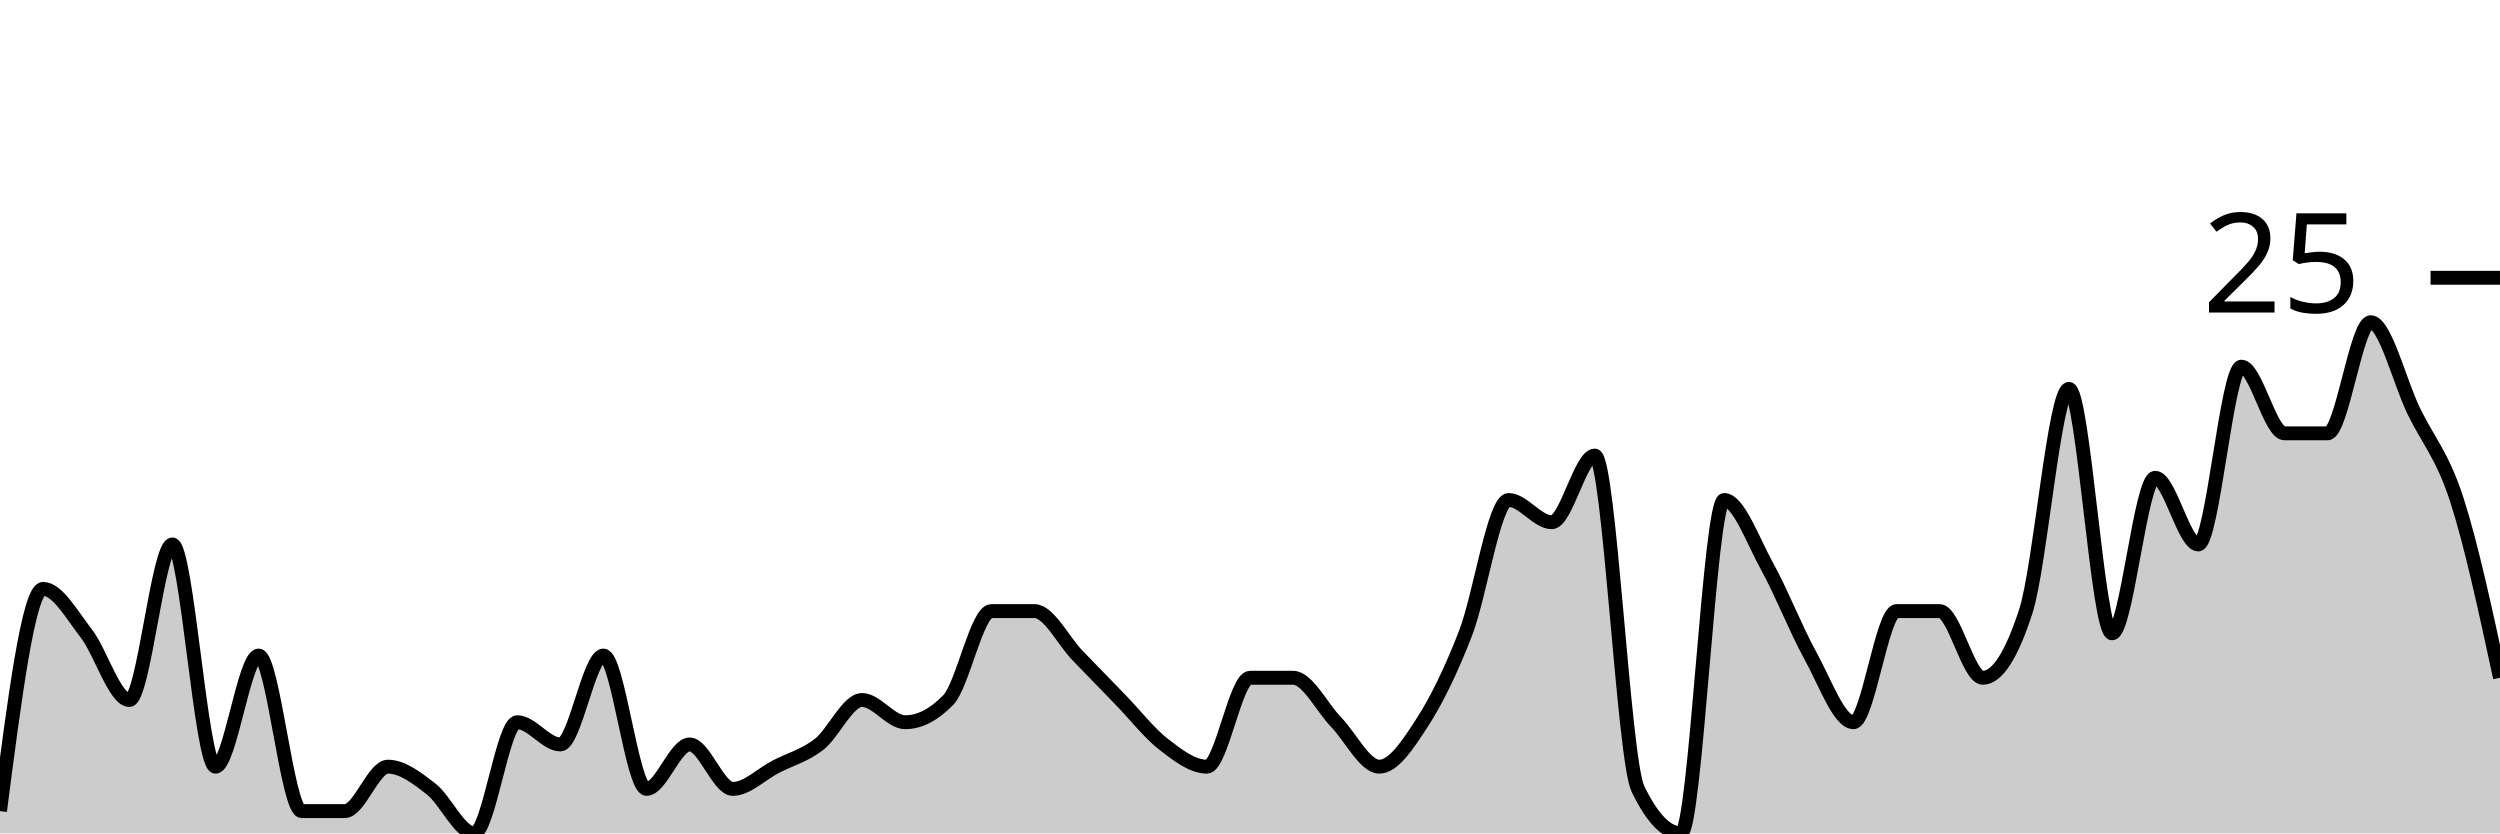
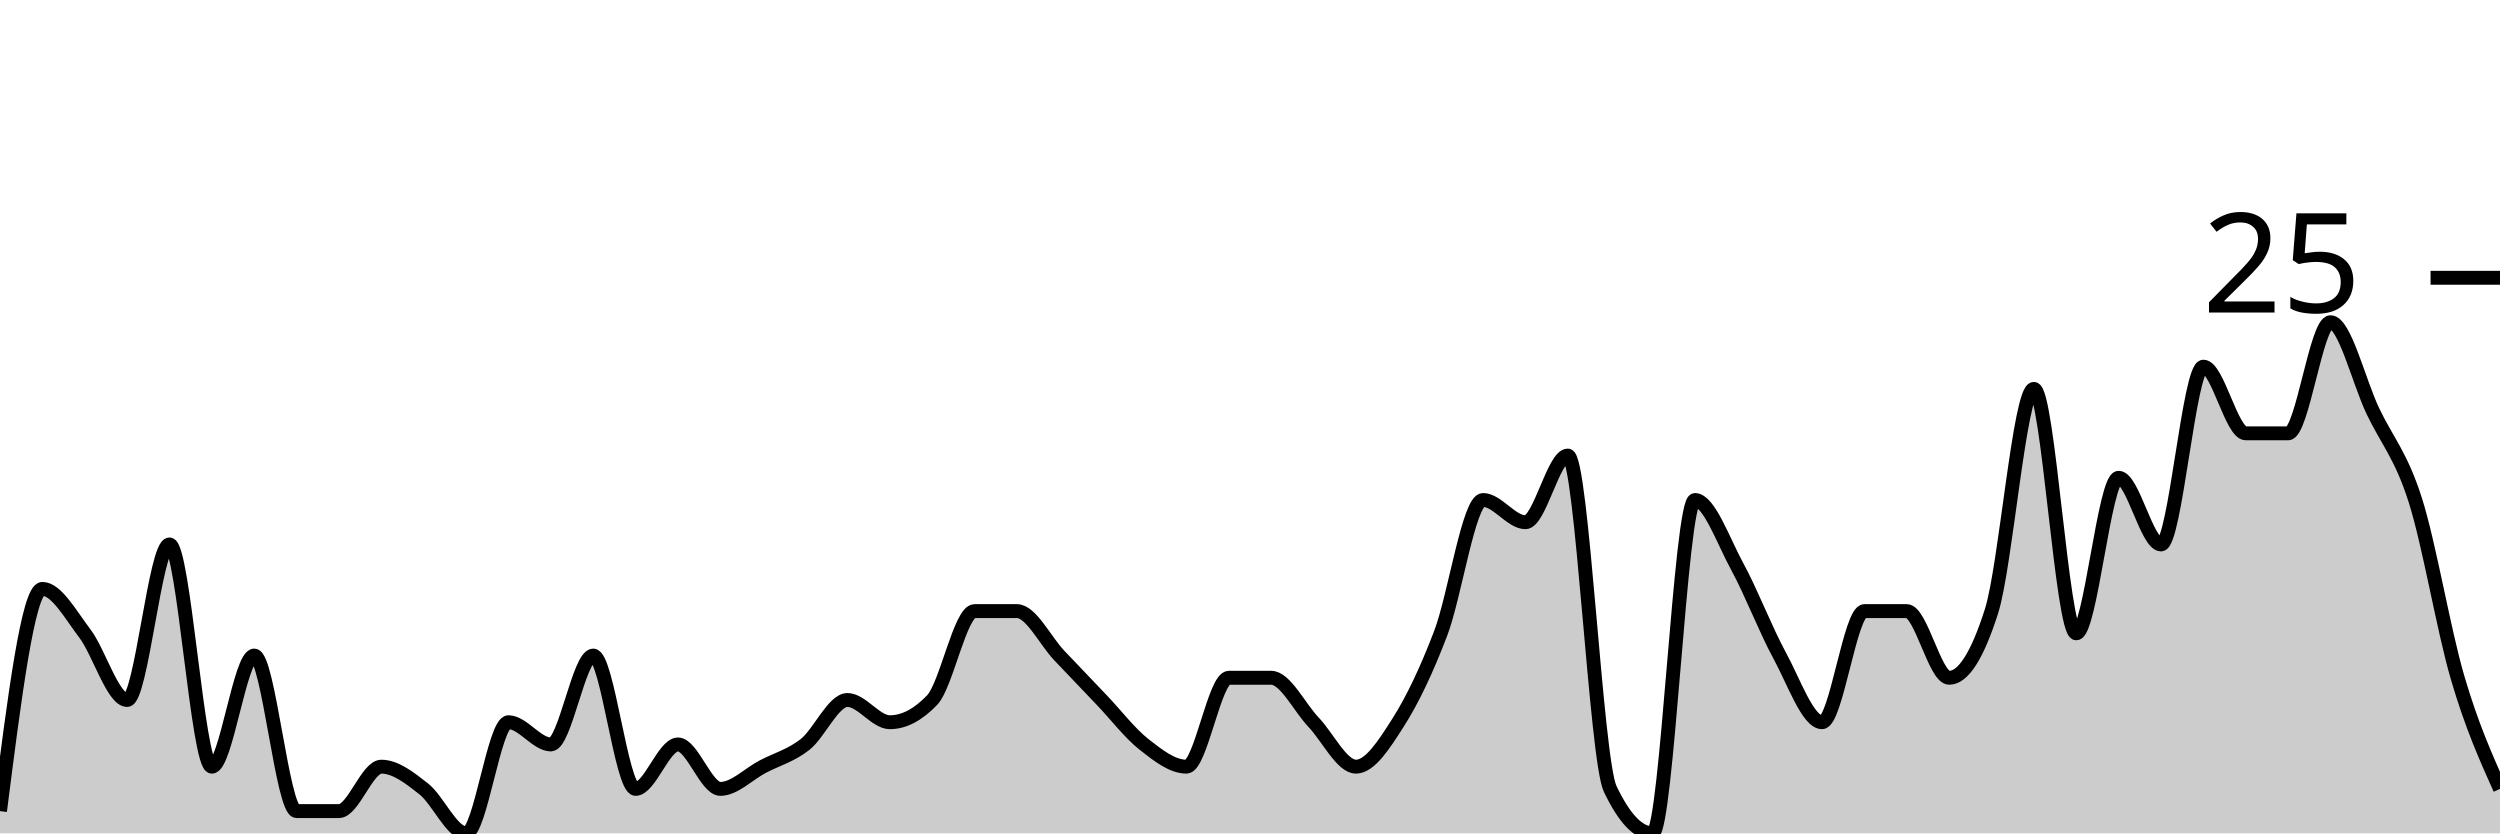
<svg xmlns="http://www.w3.org/2000/svg" viewBox="0 0 180 60">
  <g transform="translate(0,20)">
-     <path class="area" fill="rgba(0, 0, 0, 0.2)" d="M0,38.4C1.034,30.4,2.069,22.4,3.103,22.4C4.138,22.4,5.172,24.267,6.207,25.6C7.241,26.933,8.276,30.4,9.31,30.4C10.345,30.4,11.379,19.2,12.414,19.2C13.448,19.2,14.483,35.2,15.517,35.2C16.552,35.2,17.586,27.2,18.621,27.2C19.655,27.2,20.69,38.4,21.724,38.4C22.759,38.4,23.793,38.4,24.828,38.4C25.862,38.4,26.897,35.2,27.931,35.2C28.966,35.2,30,36,31.034,36.8C32.069,37.6,33.103,40,34.138,40C35.172,40,36.207,32,37.241,32C38.276,32,39.31,33.6,40.345,33.6C41.379,33.6,42.414,27.2,43.448,27.2C44.483,27.2,45.517,36.8,46.552,36.8C47.586,36.8,48.621,33.6,49.655,33.6C50.69,33.6,51.724,36.8,52.759,36.8C53.793,36.8,54.828,35.733,55.862,35.2C56.897,34.667,57.931,34.4,58.966,33.6C60,32.8,61.034,30.4,62.069,30.4C63.103,30.4,64.138,32,65.172,32C66.207,32,67.241,31.467,68.276,30.4C69.31,29.333,70.345,24,71.379,24C72.414,24,73.448,24,74.483,24C75.517,24,76.552,26.133,77.586,27.2C78.621,28.267,79.655,29.333,80.69,30.4C81.724,31.467,82.759,32.8,83.793,33.6C84.828,34.4,85.862,35.2,86.897,35.2C87.931,35.2,88.966,28.8,90,28.8C91.034,28.8,92.069,28.8,93.103,28.8C94.138,28.8,95.172,30.933,96.207,32C97.241,33.067,98.276,35.2,99.31,35.2C100.345,35.2,101.379,33.6,102.414,32C103.448,30.4,104.483,28.267,105.517,25.6C106.552,22.933,107.586,16,108.621,16C109.655,16,110.69,17.6,111.724,17.6C112.759,17.6,113.793,12.8,114.828,12.8C115.862,12.8,116.897,34.667,117.931,36.8C118.966,38.933,120,40,121.034,40C122.069,40,123.103,16,124.138,16C125.172,16,126.207,18.933,127.241,20.8C128.276,22.667,129.31,25.333,130.345,27.2C131.379,29.067,132.414,32,133.448,32C134.483,32,135.517,24,136.552,24C137.586,24,138.621,24,139.655,24C140.69,24,141.724,28.8,142.759,28.8C143.793,28.8,144.828,27.2,145.862,24C146.897,20.8,147.931,8,148.966,8C150,8,151.034,25.6,152.069,25.6C153.103,25.6,154.138,14.4,155.172,14.4C156.207,14.4,157.241,19.2,158.276,19.2C159.31,19.2,160.345,6.4,161.379,6.4C162.414,6.4,163.448,11.2,164.483,11.2C165.517,11.2,166.552,11.2,167.586,11.2C168.621,11.2,169.655,3.2,170.69,3.2C171.724,3.2,172.759,7.467,173.793,9.6C174.828,11.733,175.862,12.8,176.897,16C177.931,19.2,178.966,24,180,28.8L180,40C178.966,40,177.931,40,176.897,40C175.862,40,174.828,40,173.793,40C172.759,40,171.724,40,170.69,40C169.655,40,168.621,40,167.586,40C166.552,40,165.517,40,164.483,40C163.448,40,162.414,40,161.379,40C160.345,40,159.31,40,158.276,40C157.241,40,156.207,40,155.172,40C154.138,40,153.103,40,152.069,40C151.034,40,150,40,148.966,40C147.931,40,146.897,40,145.862,40C144.828,40,143.793,40,142.759,40C141.724,40,140.69,40,139.655,40C138.621,40,137.586,40,136.552,40C135.517,40,134.483,40,133.448,40C132.414,40,131.379,40,130.345,40C129.31,40,128.276,40,127.241,40C126.207,40,125.172,40,124.138,40C123.103,40,122.069,40,121.034,40C120,40,118.966,40,117.931,40C116.897,40,115.862,40,114.828,40C113.793,40,112.759,40,111.724,40C110.69,40,109.655,40,108.621,40C107.586,40,106.552,40,105.517,40C104.483,40,103.448,40,102.414,40C101.379,40,100.345,40,99.31,40C98.276,40,97.241,40,96.207,40C95.172,40,94.138,40,93.103,40C92.069,40,91.034,40,90,40C88.966,40,87.931,40,86.897,40C85.862,40,84.828,40,83.793,40C82.759,40,81.724,40,80.69,40C79.655,40,78.621,40,77.586,40C76.552,40,75.517,40,74.483,40C73.448,40,72.414,40,71.379,40C70.345,40,69.31,40,68.276,40C67.241,40,66.207,40,65.172,40C64.138,40,63.103,40,62.069,40C61.034,40,60,40,58.966,40C57.931,40,56.897,40,55.862,40C54.828,40,53.793,40,52.759,40C51.724,40,50.69,40,49.655,40C48.621,40,47.586,40,46.552,40C45.517,40,44.483,40,43.448,40C42.414,40,41.379,40,40.345,40C39.31,40,38.276,40,37.241,40C36.207,40,35.172,40,34.138,40C33.103,40,32.069,40,31.034,40C30,40,28.966,40,27.931,40C26.897,40,25.862,40,24.828,40C23.793,40,22.759,40,21.724,40C20.69,40,19.655,40,18.621,40C17.586,40,16.552,40,15.517,40C14.483,40,13.448,40,12.414,40C11.379,40,10.345,40,9.31,40C8.276,40,7.241,40,6.207,40C5.172,40,4.138,40,3.103,40C2.069,40,1.034,40,0,40Z" />
-     <path class="line" stroke="black" fill="none" d="M0,38.4C1.034,30.4,2.069,22.4,3.103,22.4C4.138,22.4,5.172,24.267,6.207,25.6C7.241,26.933,8.276,30.4,9.31,30.4C10.345,30.4,11.379,19.2,12.414,19.2C13.448,19.2,14.483,35.2,15.517,35.2C16.552,35.2,17.586,27.2,18.621,27.2C19.655,27.2,20.69,38.4,21.724,38.4C22.759,38.4,23.793,38.4,24.828,38.4C25.862,38.4,26.897,35.2,27.931,35.2C28.966,35.2,30,36,31.034,36.8C32.069,37.6,33.103,40,34.138,40C35.172,40,36.207,32,37.241,32C38.276,32,39.31,33.6,40.345,33.6C41.379,33.6,42.414,27.2,43.448,27.2C44.483,27.2,45.517,36.8,46.552,36.8C47.586,36.8,48.621,33.6,49.655,33.6C50.69,33.6,51.724,36.8,52.759,36.8C53.793,36.8,54.828,35.733,55.862,35.2C56.897,34.667,57.931,34.4,58.966,33.6C60,32.8,61.034,30.4,62.069,30.4C63.103,30.4,64.138,32,65.172,32C66.207,32,67.241,31.467,68.276,30.4C69.31,29.333,70.345,24,71.379,24C72.414,24,73.448,24,74.483,24C75.517,24,76.552,26.133,77.586,27.2C78.621,28.267,79.655,29.333,80.69,30.4C81.724,31.467,82.759,32.8,83.793,33.6C84.828,34.4,85.862,35.2,86.897,35.2C87.931,35.2,88.966,28.8,90,28.8C91.034,28.8,92.069,28.8,93.103,28.8C94.138,28.8,95.172,30.933,96.207,32C97.241,33.067,98.276,35.2,99.31,35.2C100.345,35.2,101.379,33.6,102.414,32C103.448,30.4,104.483,28.267,105.517,25.6C106.552,22.933,107.586,16,108.621,16C109.655,16,110.69,17.6,111.724,17.6C112.759,17.6,113.793,12.8,114.828,12.8C115.862,12.8,116.897,34.667,117.931,36.8C118.966,38.933,120,40,121.034,40C122.069,40,123.103,16,124.138,16C125.172,16,126.207,18.933,127.241,20.8C128.276,22.667,129.31,25.333,130.345,27.2C131.379,29.067,132.414,32,133.448,32C134.483,32,135.517,24,136.552,24C137.586,24,138.621,24,139.655,24C140.69,24,141.724,28.8,142.759,28.8C143.793,28.8,144.828,27.2,145.862,24C146.897,20.8,147.931,8,148.966,8C150,8,151.034,25.6,152.069,25.6C153.103,25.6,154.138,14.4,155.172,14.4C156.207,14.4,157.241,19.2,158.276,19.2C159.31,19.2,160.345,6.4,161.379,6.4C162.414,6.4,163.448,11.2,164.483,11.2C165.517,11.2,166.552,11.2,167.586,11.2C168.621,11.2,169.655,3.2,170.69,3.2C171.724,3.2,172.759,7.467,173.793,9.6C174.828,11.733,175.862,12.8,176.897,16C177.931,19.2,178.966,24,180,28.8" />
+     <path class="area" fill="rgba(0, 0, 0, 0.2)" d="M0,38.4C1.017,30.4,2.034,22.4,3.051,22.4C4.068,22.4,5.085,24.267,6.102,25.6C7.119,26.933,8.136,30.4,9.153,30.4C10.169,30.4,11.186,19.2,12.203,19.2C13.22,19.2,14.237,35.2,15.254,35.2C16.271,35.2,17.288,27.2,18.305,27.2C19.322,27.2,20.339,38.4,21.356,38.4C22.373,38.4,23.39,38.4,24.407,38.4C25.424,38.4,26.441,35.2,27.458,35.2C28.475,35.2,29.492,36,30.508,36.8C31.525,37.6,32.542,40,33.559,40C34.576,40,35.593,32,36.61,32C37.627,32,38.644,33.6,39.661,33.6C40.678,33.6,41.695,27.2,42.712,27.2C43.729,27.2,44.746,36.8,45.763,36.8C46.78,36.8,47.797,33.6,48.814,33.6C49.831,33.6,50.847,36.8,51.864,36.8C52.881,36.8,53.898,35.733,54.915,35.2C55.932,34.667,56.949,34.4,57.966,33.6C58.983,32.8,60,30.4,61.017,30.4C62.034,30.4,63.051,32,64.068,32C65.085,32,66.102,31.467,67.119,30.4C68.136,29.333,69.153,24,70.169,24C71.186,24,72.203,24,73.22,24C74.237,24,75.254,26.133,76.271,27.2C77.288,28.267,78.305,29.333,79.322,30.4C80.339,31.467,81.356,32.8,82.373,33.6C83.39,34.4,84.407,35.2,85.424,35.2C86.441,35.2,87.458,28.8,88.475,28.8C89.492,28.8,90.508,28.8,91.525,28.8C92.542,28.8,93.559,30.933,94.576,32C95.593,33.067,96.61,35.2,97.627,35.2C98.644,35.2,99.661,33.6,100.678,32C101.695,30.4,102.712,28.267,103.729,25.6C104.746,22.933,105.763,16,106.78,16C107.797,16,108.814,17.6,109.831,17.6C110.847,17.6,111.864,12.8,112.881,12.8C113.898,12.8,114.915,34.667,115.932,36.8C116.949,38.933,117.966,40,118.983,40C120,40,121.017,16,122.034,16C123.051,16,124.068,18.933,125.085,20.8C126.102,22.667,127.119,25.333,128.136,27.2C129.153,29.067,130.169,32,131.186,32C132.203,32,133.22,24,134.237,24C135.254,24,136.271,24,137.288,24C138.305,24,139.322,28.8,140.339,28.8C141.356,28.8,142.373,27.2,143.39,24C144.407,20.8,145.424,8,146.441,8C147.458,8,148.475,25.6,149.492,25.6C150.508,25.6,151.525,14.4,152.542,14.4C153.559,14.4,154.576,19.2,155.593,19.2C156.61,19.2,157.627,6.4,158.644,6.4C159.661,6.4,160.678,11.2,161.695,11.2C162.712,11.2,163.729,11.2,164.746,11.2C165.763,11.2,166.78,3.2,167.797,3.2C168.814,3.2,169.831,7.467,170.847,9.6C171.864,11.733,172.881,12.8,173.898,16C174.915,19.2,175.932,25.333,176.949,28.8C177.966,32.267,178.983,34.533,180,36.8L180,40C178.983,40,177.966,40,176.949,40C175.932,40,174.915,40,173.898,40C172.881,40,171.864,40,170.847,40C169.831,40,168.814,40,167.797,40C166.78,40,165.763,40,164.746,40C163.729,40,162.712,40,161.695,40C160.678,40,159.661,40,158.644,40C157.627,40,156.61,40,155.593,40C154.576,40,153.559,40,152.542,40C151.525,40,150.508,40,149.492,40C148.475,40,147.458,40,146.441,40C145.424,40,144.407,40,143.39,40C142.373,40,141.356,40,140.339,40C139.322,40,138.305,40,137.288,40C136.271,40,135.254,40,134.237,40C133.22,40,132.203,40,131.186,40C130.169,40,129.153,40,128.136,40C127.119,40,126.102,40,125.085,40C124.068,40,123.051,40,122.034,40C121.017,40,120,40,118.983,40C117.966,40,116.949,40,115.932,40C114.915,40,113.898,40,112.881,40C111.864,40,110.847,40,109.831,40C108.814,40,107.797,40,106.78,40C105.763,40,104.746,40,103.729,40C102.712,40,101.695,40,100.678,40C99.661,40,98.644,40,97.627,40C96.61,40,95.593,40,94.576,40C93.559,40,92.542,40,91.525,40C90.508,40,89.492,40,88.475,40C87.458,40,86.441,40,85.424,40C84.407,40,83.39,40,82.373,40C81.356,40,80.339,40,79.322,40C78.305,40,77.288,40,76.271,40C75.254,40,74.237,40,73.22,40C72.203,40,71.186,40,70.169,40C69.153,40,68.136,40,67.119,40C66.102,40,65.085,40,64.068,40C63.051,40,62.034,40,61.017,40C60,40,58.983,40,57.966,40C56.949,40,55.932,40,54.915,40C53.898,40,52.881,40,51.864,40C50.847,40,49.831,40,48.814,40C47.797,40,46.78,40,45.763,40C44.746,40,43.729,40,42.712,40C41.695,40,40.678,40,39.661,40C38.644,40,37.627,40,36.61,40C35.593,40,34.576,40,33.559,40C32.542,40,31.525,40,30.508,40C29.492,40,28.475,40,27.458,40C26.441,40,25.424,40,24.407,40C23.39,40,22.373,40,21.356,40C20.339,40,19.322,40,18.305,40C17.288,40,16.271,40,15.254,40C14.237,40,13.22,40,12.203,40C11.186,40,10.169,40,9.153,40C8.136,40,7.119,40,6.102,40C5.085,40,4.068,40,3.051,40C2.034,40,1.017,40,0,40Z" />
+     <path class="line" stroke="black" fill="none" d="M0,38.4C1.017,30.4,2.034,22.4,3.051,22.4C4.068,22.4,5.085,24.267,6.102,25.6C7.119,26.933,8.136,30.4,9.153,30.4C10.169,30.4,11.186,19.2,12.203,19.2C13.22,19.2,14.237,35.2,15.254,35.2C16.271,35.2,17.288,27.2,18.305,27.2C19.322,27.2,20.339,38.4,21.356,38.4C22.373,38.4,23.39,38.4,24.407,38.4C25.424,38.4,26.441,35.2,27.458,35.2C28.475,35.2,29.492,36,30.508,36.8C31.525,37.6,32.542,40,33.559,40C34.576,40,35.593,32,36.61,32C37.627,32,38.644,33.6,39.661,33.6C40.678,33.6,41.695,27.2,42.712,27.2C43.729,27.2,44.746,36.8,45.763,36.8C46.78,36.8,47.797,33.6,48.814,33.6C49.831,33.6,50.847,36.8,51.864,36.8C52.881,36.8,53.898,35.733,54.915,35.2C55.932,34.667,56.949,34.4,57.966,33.6C58.983,32.8,60,30.4,61.017,30.4C62.034,30.4,63.051,32,64.068,32C65.085,32,66.102,31.467,67.119,30.4C68.136,29.333,69.153,24,70.169,24C71.186,24,72.203,24,73.22,24C74.237,24,75.254,26.133,76.271,27.2C77.288,28.267,78.305,29.333,79.322,30.4C80.339,31.467,81.356,32.8,82.373,33.6C83.39,34.4,84.407,35.2,85.424,35.2C86.441,35.2,87.458,28.8,88.475,28.8C89.492,28.8,90.508,28.8,91.525,28.8C92.542,28.8,93.559,30.933,94.576,32C95.593,33.067,96.61,35.2,97.627,35.2C98.644,35.2,99.661,33.6,100.678,32C101.695,30.4,102.712,28.267,103.729,25.6C104.746,22.933,105.763,16,106.78,16C107.797,16,108.814,17.6,109.831,17.6C110.847,17.6,111.864,12.8,112.881,12.8C113.898,12.8,114.915,34.667,115.932,36.8C116.949,38.933,117.966,40,118.983,40C120,40,121.017,16,122.034,16C123.051,16,124.068,18.933,125.085,20.8C126.102,22.667,127.119,25.333,128.136,27.2C129.153,29.067,130.169,32,131.186,32C132.203,32,133.22,24,134.237,24C135.254,24,136.271,24,137.288,24C138.305,24,139.322,28.8,140.339,28.8C141.356,28.8,142.373,27.2,143.39,24C144.407,20.8,145.424,8,146.441,8C147.458,8,148.475,25.6,149.492,25.6C150.508,25.6,151.525,14.4,152.542,14.4C153.559,14.4,154.576,19.2,155.593,19.2C156.61,19.2,157.627,6.4,158.644,6.4C159.661,6.4,160.678,11.2,161.695,11.2C162.712,11.2,163.729,11.2,164.746,11.2C165.763,11.2,166.78,3.2,167.797,3.2C168.814,3.2,169.831,7.467,170.847,9.6C171.864,11.733,172.881,12.8,173.898,16C174.915,19.2,175.932,25.333,176.949,28.8C177.966,32.267,178.983,34.533,180,36.8" />
    <path class="axis-ceiling" stroke-width="1" stroke="black" fill="none" d="M175,0L180,0" />
    <text class="axis-ceiling-label" font-family="sans-serif" text-anchor="end" font-size="10px" x="170" y="2.5">25</text>
  </g>
</svg>
